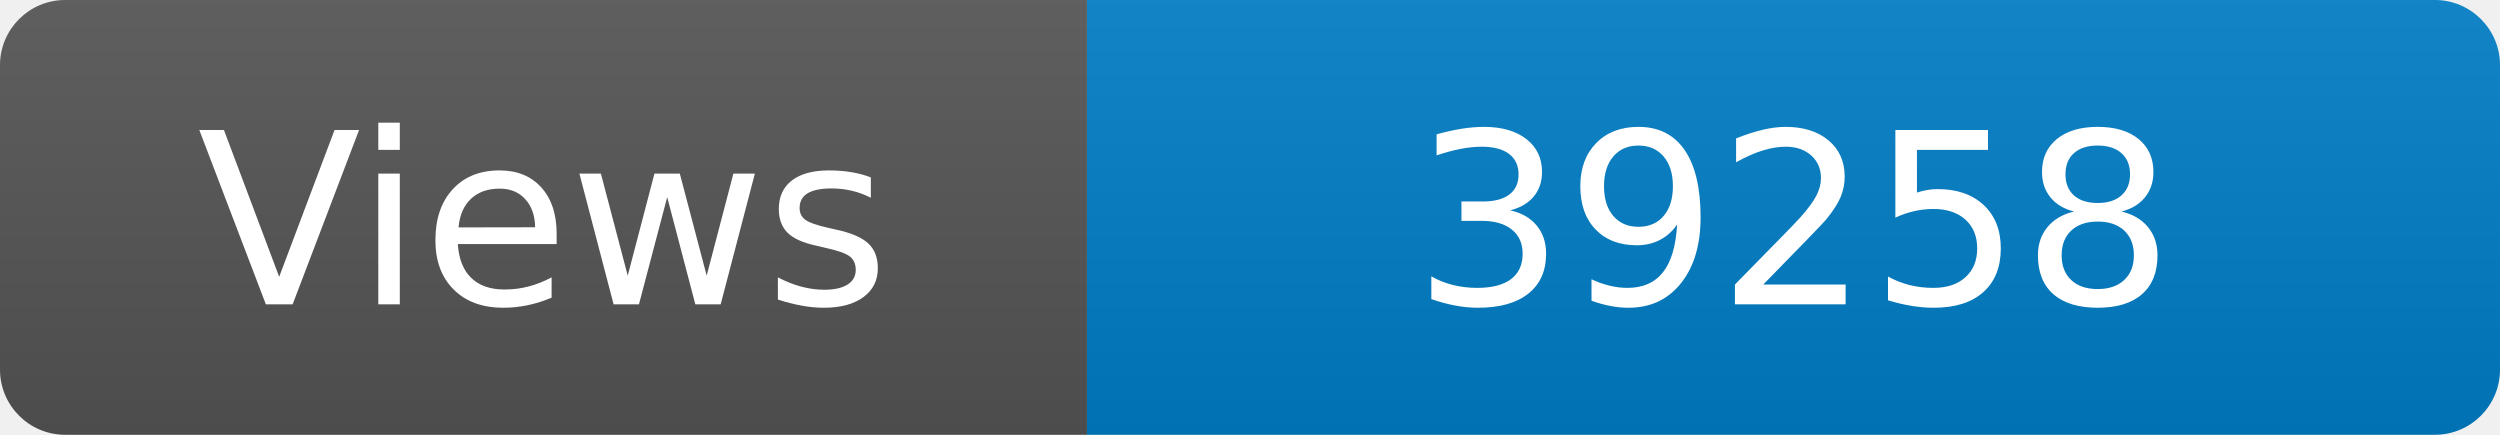
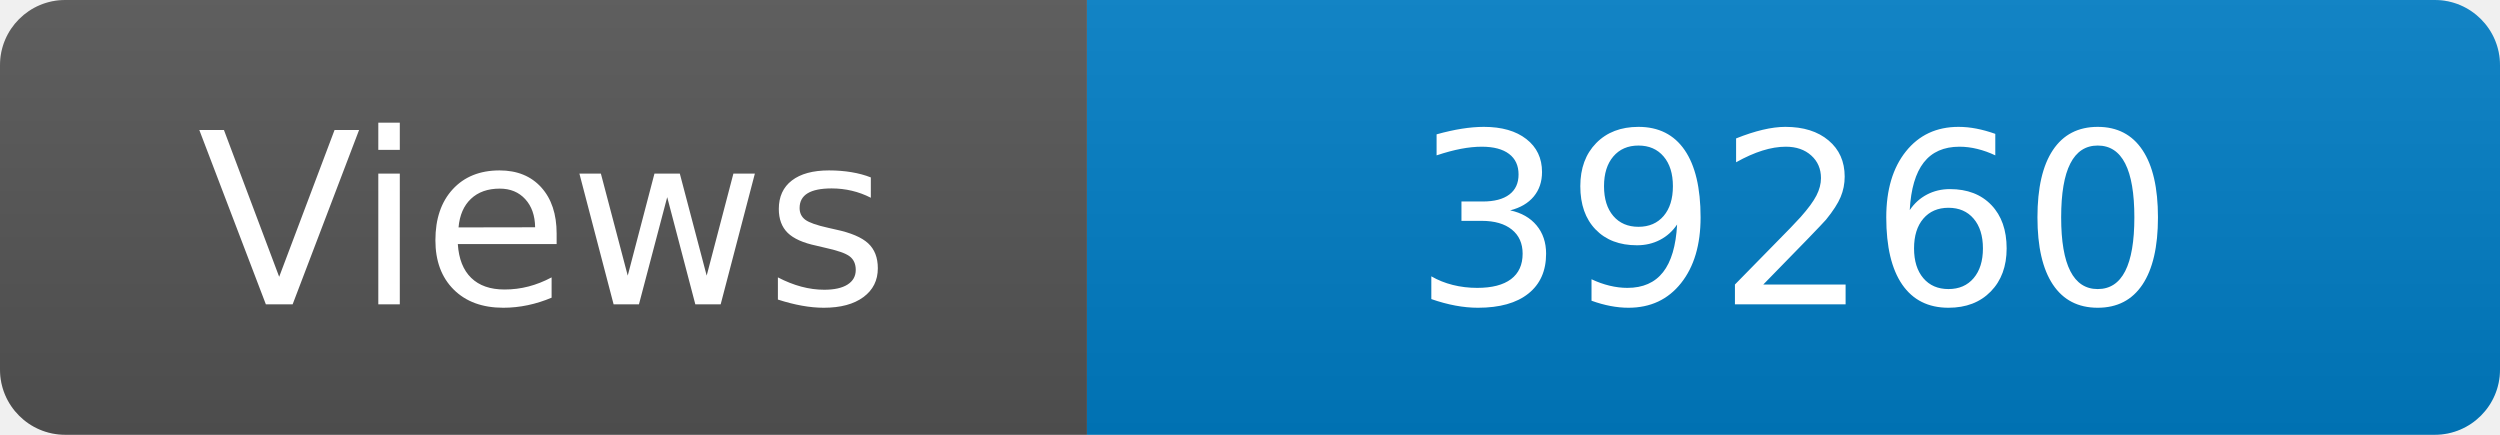
<svg xmlns="http://www.w3.org/2000/svg" width="115" height="20" role="img" aria-label="Maintained?: yes">
  <linearGradient id="s" x2="0" y2="100%">
    <stop offset="0" stop-color="#bbb" stop-opacity=".1" />
    <stop offset="1" stop-opacity=".1" />
  </linearGradient>
  <clipPath id="r">
    <rect width="115" height="20" rx="3" fill="#fff" />
  </clipPath>
  <g clip-path="url(#r)">
    <rect width="50" height="20" fill="#555" />
    <rect x="50" width="160" height="20" fill="#007ec6" />
    <rect width="115" height="20" fill="url(#s)" />
  </g>
  <g fill="#fff" text-anchor="middle" font-family="Verdana,Geneva,DejaVu Sans,sans-serif" font-size="110">
    <text x="250" y="140" transform="scale(.1)" fill="#fff">Views</text>
-     <text x="825" y="140" transform="scale(.1)" fill="#fff">39258</text>
+     <text x="825" y="140" transform="scale(.1)" fill="#fff">39260</text>
  </g>
</svg>
